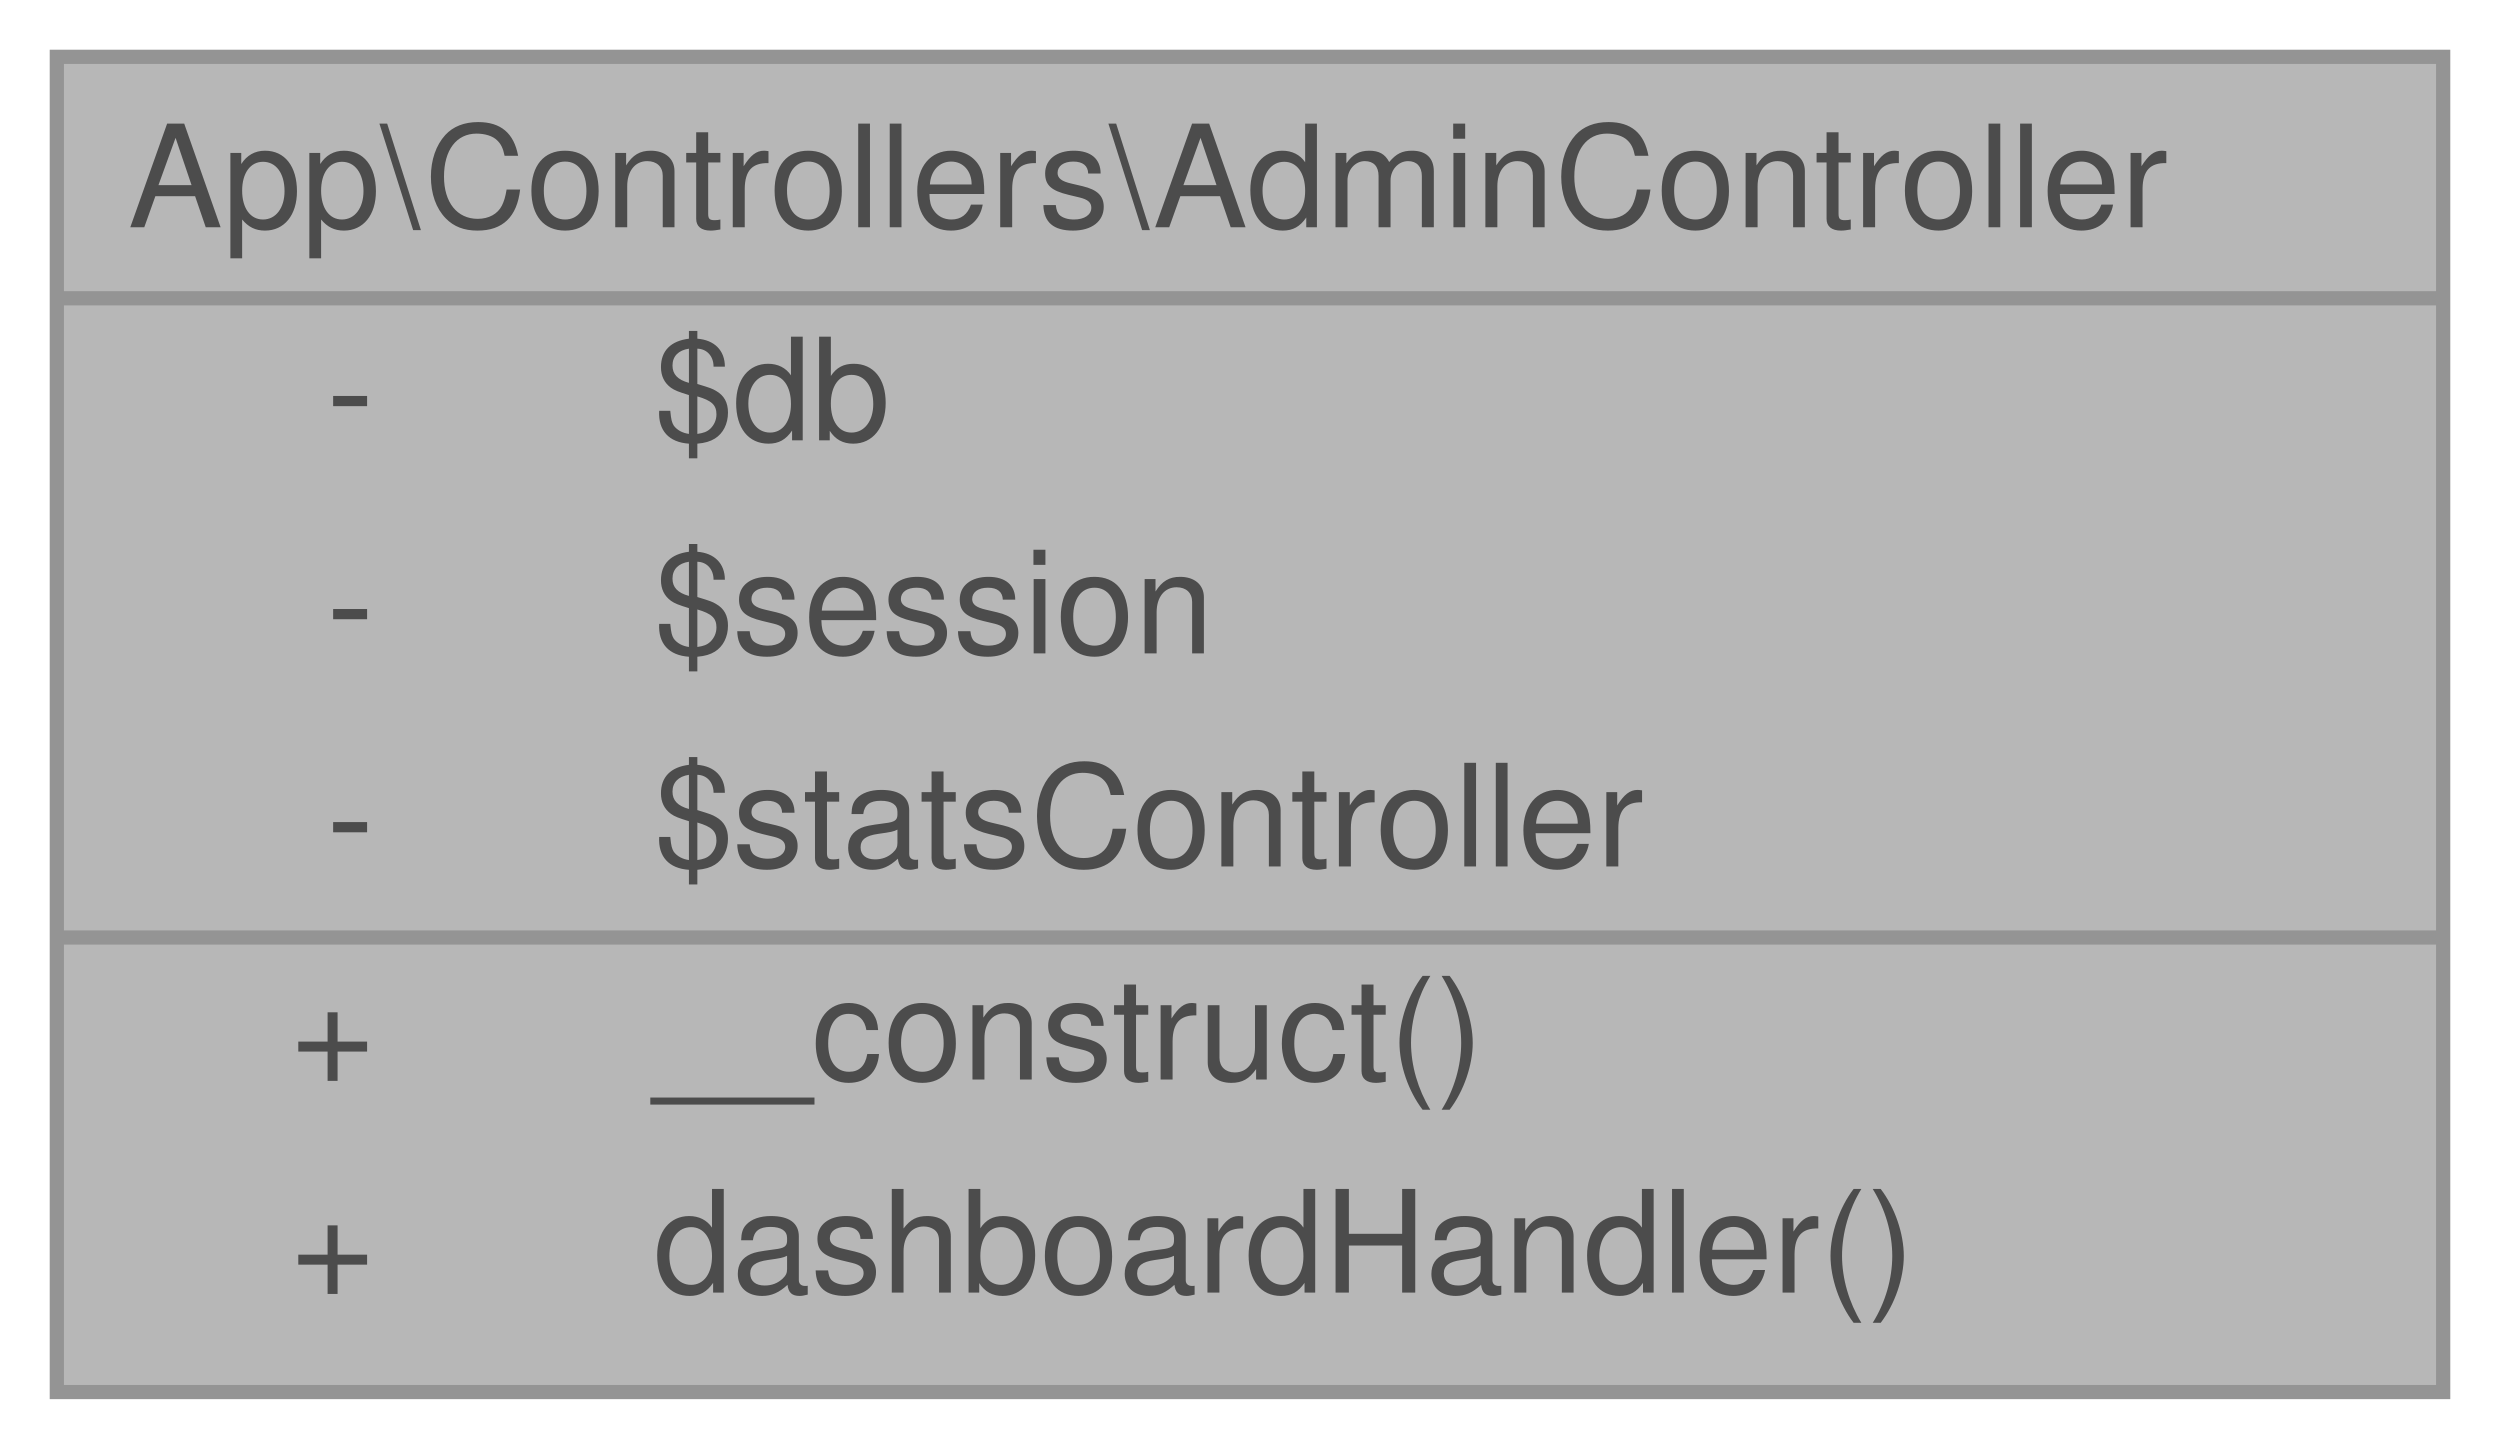
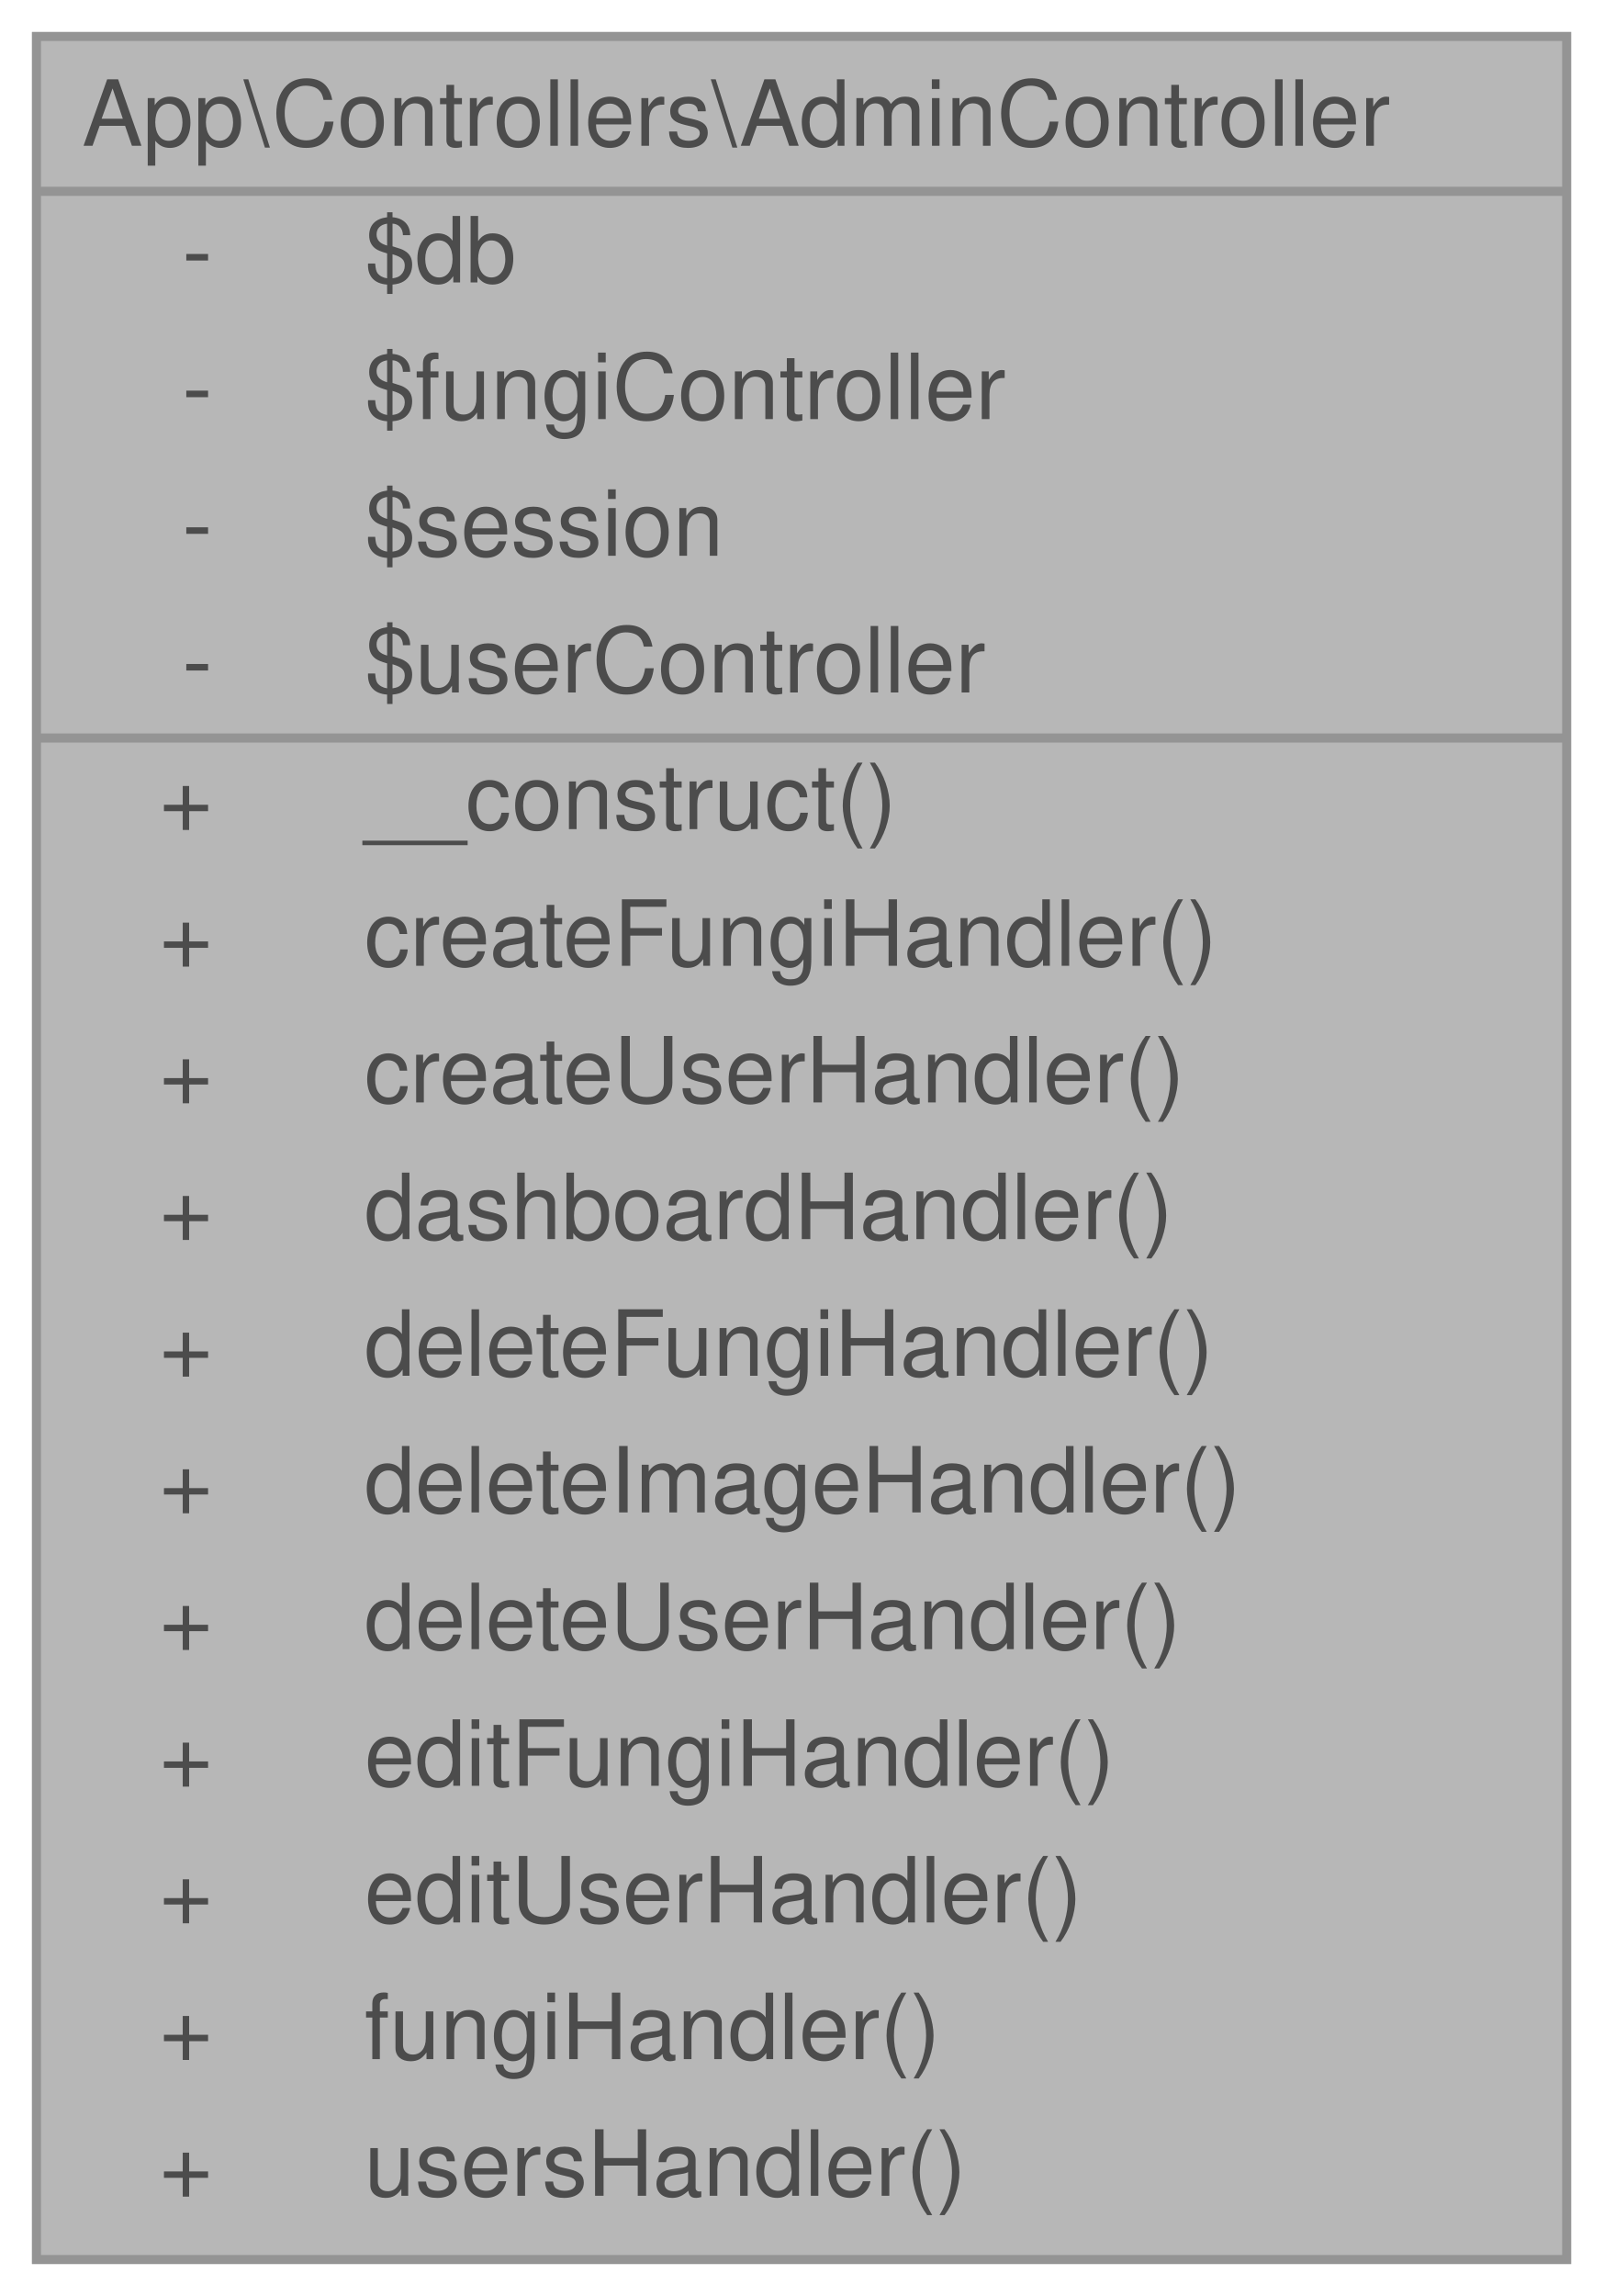
- <svg xmlns="http://www.w3.org/2000/svg" xmlns:xlink="http://www.w3.org/1999/xlink" width="176pt" height="102pt" viewBox="0.00 0.00 176.00 102.00">
+ <svg xmlns="http://www.w3.org/2000/svg" xmlns:xlink="http://www.w3.org/1999/xlink" width="176pt" height="252pt" viewBox="0.00 0.00 176.00 252.00">
  <svg id="main" version="1.1" xml:space="preserve">
    <style type="text/css">
.node, .edge {opacity: 0.7;}
.node.selected, .edge.selected {opacity: 1;}
.edge:hover path { stroke: red; }
.edge:hover polygon { stroke: red; fill: red; }
</style>
    <svg id="graph" class="graph">
-       <g id="graph0" class="graph" transform="scale(1 1) rotate(0) translate(4 98)">
+       <g id="graph0" class="graph" transform="scale(1 1) rotate(0) translate(4 248)">
        <g id="Node000001" class="node">
          <g id="a_Node000001">
-             <a xlink:title="Controlador para funciones administrativas.">
-               <polygon fill="#999999" stroke="transparent" points="168,-94 0,-94 0,0 168,0 168,-94" />
-               <text text-anchor="start" x="5" y="-82" font-family="Helvetica,sans-Serif" font-size="10.00">App\Controllers\AdminController</text>
-               <text text-anchor="start" x="19" y="-67" font-family="Helvetica,sans-Serif" font-size="10.00">-</text>
-               <text text-anchor="start" x="42" y="-67" font-family="Helvetica,sans-Serif" font-size="10.00">$db</text>
-               <text text-anchor="start" x="19" y="-52" font-family="Helvetica,sans-Serif" font-size="10.00">-</text>
-               <text text-anchor="start" x="42" y="-52" font-family="Helvetica,sans-Serif" font-size="10.00">$session</text>
-               <text text-anchor="start" x="19" y="-37" font-family="Helvetica,sans-Serif" font-size="10.00">-</text>
-               <text text-anchor="start" x="42" y="-37" font-family="Helvetica,sans-Serif" font-size="10.00">$statsController</text>
-               <text text-anchor="start" x="16.5" y="-22" font-family="Helvetica,sans-Serif" font-size="10.00">+</text>
-               <text text-anchor="start" x="42" y="-22" font-family="Helvetica,sans-Serif" font-size="10.00">__construct()</text>
-               <text text-anchor="start" x="16.5" y="-7" font-family="Helvetica,sans-Serif" font-size="10.00">+</text>
-               <text text-anchor="start" x="42" y="-7" font-family="Helvetica,sans-Serif" font-size="10.00">dashboardHandler()</text>
-               <polygon fill="#666666" stroke="#666666" points="0,-77 0,-77 168,-77 168,-77 0,-77" />
-               <polygon fill="#666666" stroke="#666666" points="0,-32 0,-32 40,-32 40,-32 0,-32" />
-               <polygon fill="#666666" stroke="#666666" points="40,-32 40,-32 168,-32 168,-32 40,-32" />
-               <polygon fill="none" stroke="#666666" points="0,0 0,-94 168,-94 168,0 0,0" />
+             <a xlink:title="Controlador para funciones administrativas simplificado.">
+               <polygon fill="#999999" stroke="transparent" points="168,-244 0,-244 0,0 168,0 168,-244" />
+               <text text-anchor="start" x="5" y="-232" font-family="Helvetica,sans-Serif" font-size="10.00">App\Controllers\AdminController</text>
+               <text text-anchor="start" x="16" y="-217" font-family="Helvetica,sans-Serif" font-size="10.00">-</text>
+               <text text-anchor="start" x="36" y="-217" font-family="Helvetica,sans-Serif" font-size="10.00">$db</text>
+               <text text-anchor="start" x="16" y="-202" font-family="Helvetica,sans-Serif" font-size="10.00">-</text>
+               <text text-anchor="start" x="36" y="-202" font-family="Helvetica,sans-Serif" font-size="10.00">$fungiController</text>
+               <text text-anchor="start" x="16" y="-187" font-family="Helvetica,sans-Serif" font-size="10.00">-</text>
+               <text text-anchor="start" x="36" y="-187" font-family="Helvetica,sans-Serif" font-size="10.00">$session</text>
+               <text text-anchor="start" x="16" y="-172" font-family="Helvetica,sans-Serif" font-size="10.00">-</text>
+               <text text-anchor="start" x="36" y="-172" font-family="Helvetica,sans-Serif" font-size="10.00">$userController</text>
+               <text text-anchor="start" x="13.5" y="-157" font-family="Helvetica,sans-Serif" font-size="10.00">+</text>
+               <text text-anchor="start" x="36" y="-157" font-family="Helvetica,sans-Serif" font-size="10.00">__construct()</text>
+               <text text-anchor="start" x="13.5" y="-142" font-family="Helvetica,sans-Serif" font-size="10.00">+</text>
+               <text text-anchor="start" x="36" y="-142" font-family="Helvetica,sans-Serif" font-size="10.00">createFungiHandler()</text>
+               <text text-anchor="start" x="13.5" y="-127" font-family="Helvetica,sans-Serif" font-size="10.00">+</text>
+               <text text-anchor="start" x="36" y="-127" font-family="Helvetica,sans-Serif" font-size="10.00">createUserHandler()</text>
+               <text text-anchor="start" x="13.5" y="-112" font-family="Helvetica,sans-Serif" font-size="10.00">+</text>
+               <text text-anchor="start" x="36" y="-112" font-family="Helvetica,sans-Serif" font-size="10.00">dashboardHandler()</text>
+               <text text-anchor="start" x="13.5" y="-97" font-family="Helvetica,sans-Serif" font-size="10.00">+</text>
+               <text text-anchor="start" x="36" y="-97" font-family="Helvetica,sans-Serif" font-size="10.00">deleteFungiHandler()</text>
+               <text text-anchor="start" x="13.5" y="-82" font-family="Helvetica,sans-Serif" font-size="10.00">+</text>
+               <text text-anchor="start" x="36" y="-82" font-family="Helvetica,sans-Serif" font-size="10.00">deleteImageHandler()</text>
+               <text text-anchor="start" x="13.5" y="-67" font-family="Helvetica,sans-Serif" font-size="10.00">+</text>
+               <text text-anchor="start" x="36" y="-67" font-family="Helvetica,sans-Serif" font-size="10.00">deleteUserHandler()</text>
+               <text text-anchor="start" x="13.5" y="-52" font-family="Helvetica,sans-Serif" font-size="10.00">+</text>
+               <text text-anchor="start" x="36" y="-52" font-family="Helvetica,sans-Serif" font-size="10.00">editFungiHandler()</text>
+               <text text-anchor="start" x="13.5" y="-37" font-family="Helvetica,sans-Serif" font-size="10.00">+</text>
+               <text text-anchor="start" x="36" y="-37" font-family="Helvetica,sans-Serif" font-size="10.00">editUserHandler()</text>
+               <text text-anchor="start" x="13.5" y="-22" font-family="Helvetica,sans-Serif" font-size="10.00">+</text>
+               <text text-anchor="start" x="36" y="-22" font-family="Helvetica,sans-Serif" font-size="10.00">fungiHandler()</text>
+               <text text-anchor="start" x="13.5" y="-7" font-family="Helvetica,sans-Serif" font-size="10.00">+</text>
+               <text text-anchor="start" x="36" y="-7" font-family="Helvetica,sans-Serif" font-size="10.00">usersHandler()</text>
+               <polygon fill="#666666" stroke="#666666" points="0,-227 0,-227 168,-227 168,-227 0,-227" />
+               <polygon fill="#666666" stroke="#666666" points="0,-167 0,-167 34,-167 34,-167 0,-167" />
+               <polygon fill="#666666" stroke="#666666" points="34,-167 34,-167 168,-167 168,-167 34,-167" />
+               <polygon fill="none" stroke="#666666" points="0,0 0,-244 168,-244 168,0 0,0" />
            </a>
          </g>
        </g>
      </g>
    </svg>
  </svg>
  <style type="text/css">

[data-mouse-over-selected='false'] { opacity: 0.7; }
[data-mouse-over-selected='true']  { opacity: 1.0; }

</style>
</svg>
